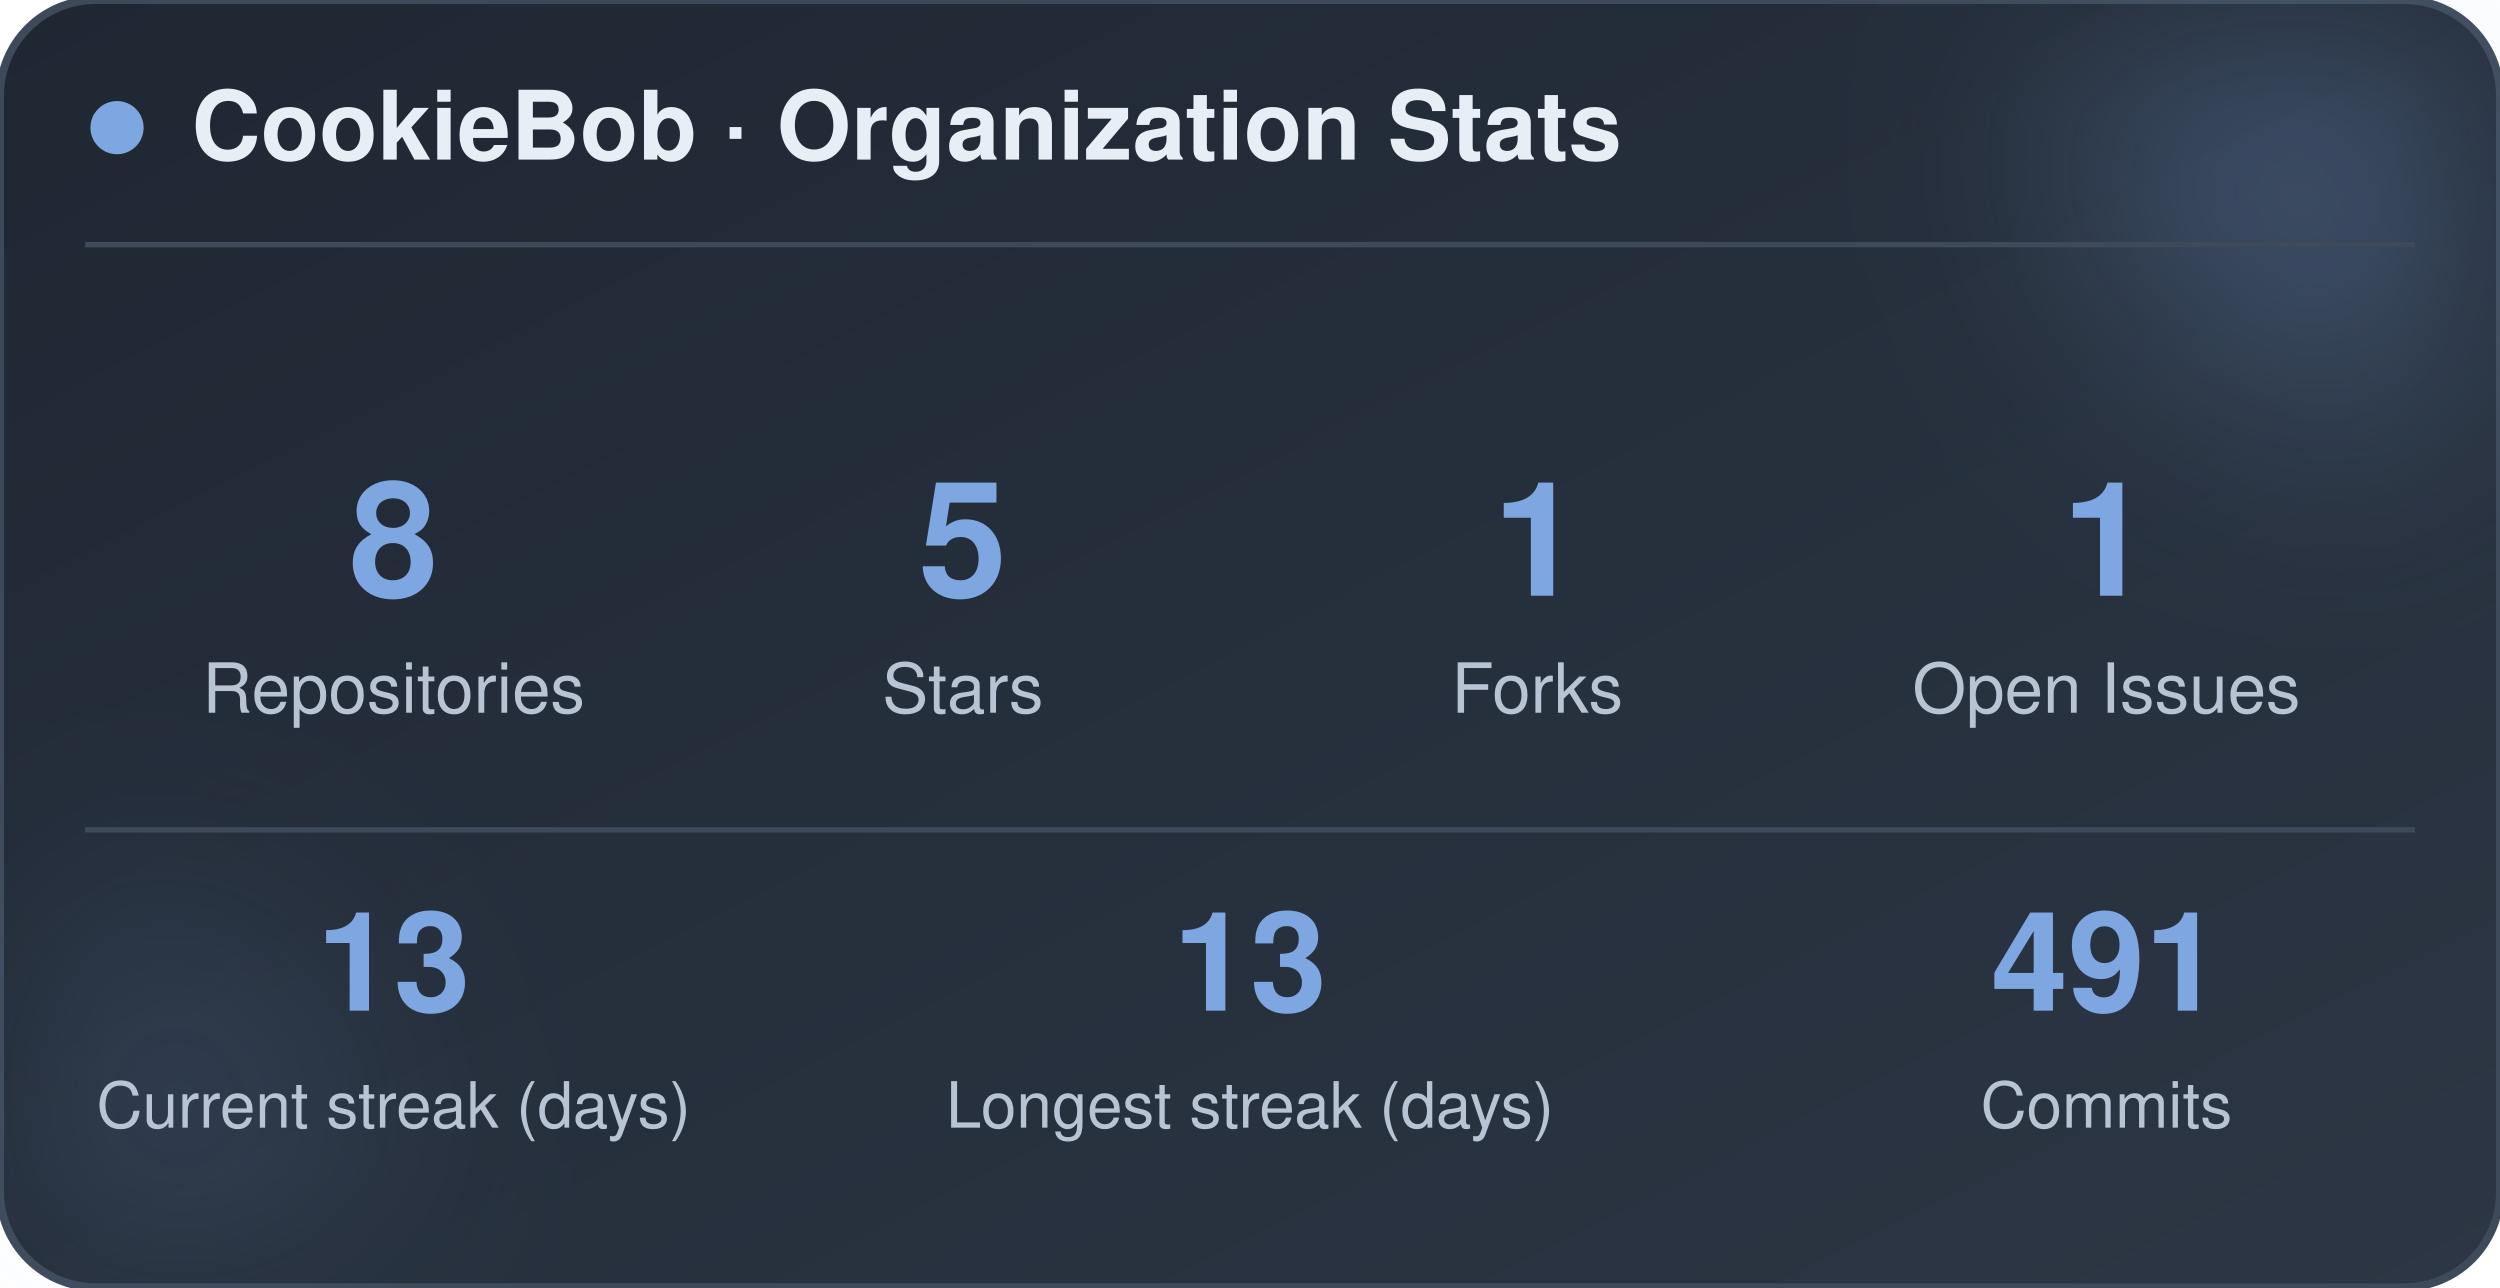
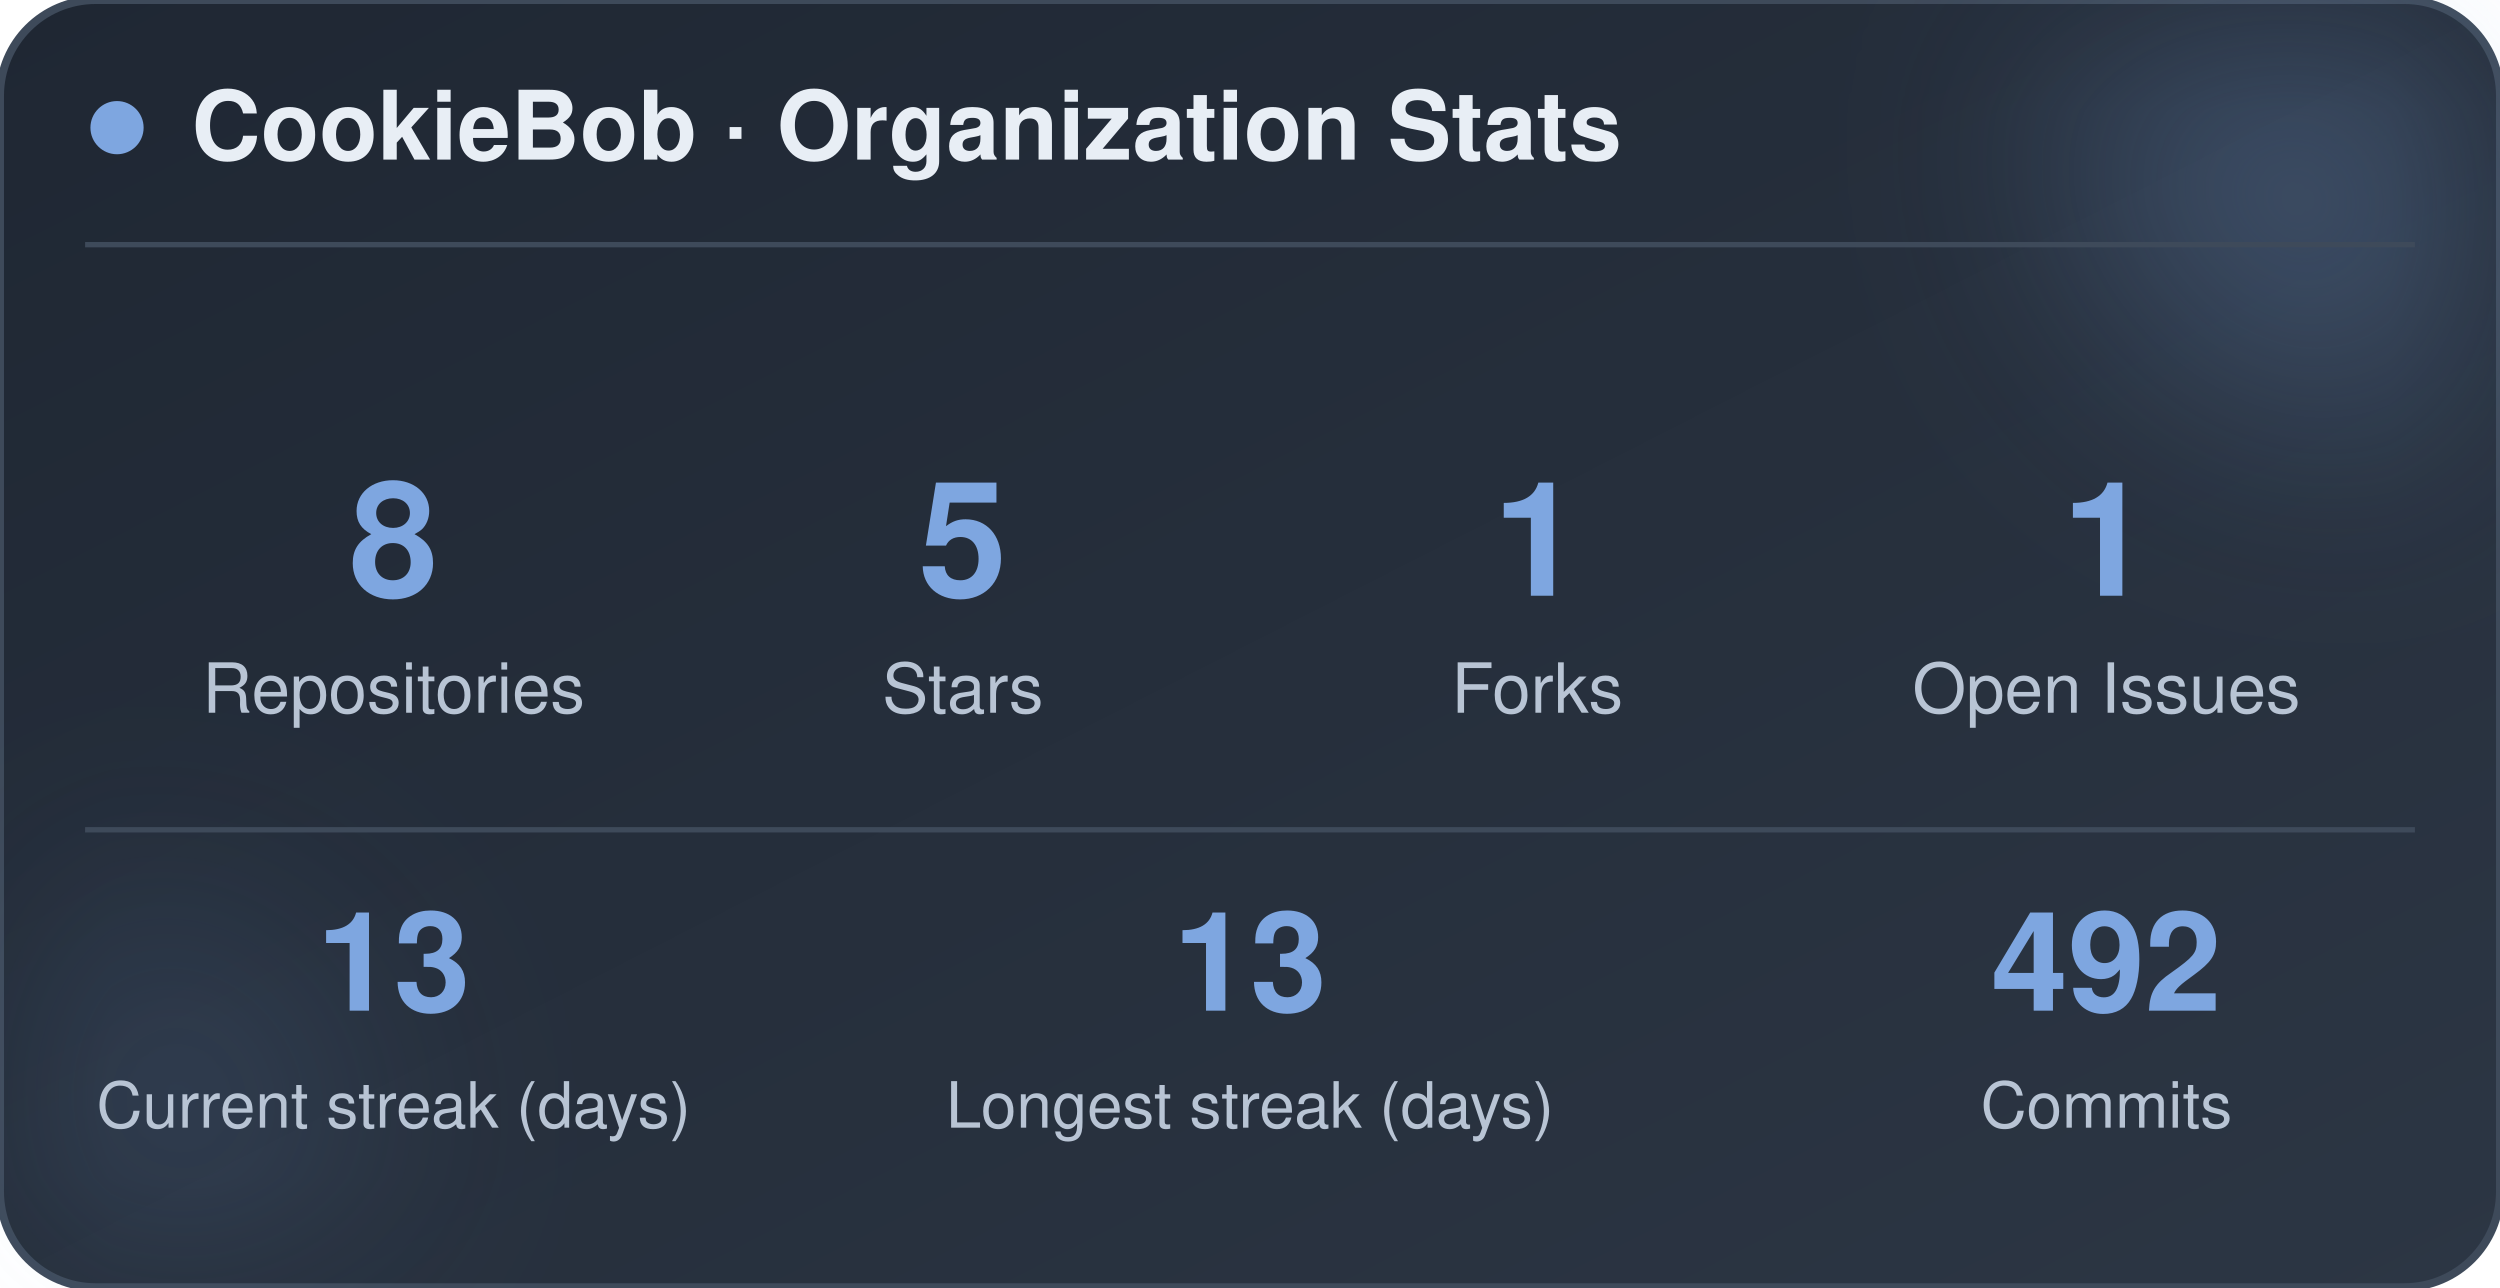
<svg xmlns="http://www.w3.org/2000/svg" width="470" height="242" viewBox="0 0 470 242" role="img" aria-label="CookieBob stats">
  <defs>
    <linearGradient id="bg" x1="0%" y1="0%" x2="100%" y2="100%">
      <stop offset="0%" stop-color="#1f2733" />
      <stop offset="100%" stop-color="#2c3644" />
    </linearGradient>
    <filter id="blur" x="-60%" y="-60%" width="220%" height="220%">
      <feGaussianBlur stdDeviation="22" />
    </filter>
  </defs>
  <rect x="0" y="0" width="470" height="242" rx="18" fill="url(#bg)" stroke="#3e4a5a" stroke-width="1.5" />
  <circle cx="444" cy="24" r="54" fill="#7ea6e0" opacity="0.26" filter="url(#blur)" />
  <circle cx="26" cy="212" r="42" fill="#7ea6e0" opacity="0.14" filter="url(#blur)" />
  <circle cx="22" cy="24" r="5" fill="#7ea6e0" />
  <text x="36" y="30" font-family="-apple-system, BlinkMacSystemFont, 'Segoe UI', Helvetica, Arial, sans-serif" font-size="18" font-weight="700" fill="#e8eef5">CookieBob · Organization Stats</text>
  <line x1="16" y1="46" x2="454" y2="46" stroke="#3e4a5a" stroke-width="1" />
  <text x="74" y="112" text-anchor="middle" font-family="-apple-system, BlinkMacSystemFont, 'Segoe UI', Helvetica, Arial, sans-serif" font-size="30" font-weight="800" fill="#7ea6e0">8</text>
  <text x="74" y="134" text-anchor="middle" font-family="-apple-system, BlinkMacSystemFont, 'Segoe UI', Helvetica, Arial, sans-serif" font-size="13" fill="#b8c4d4">Repositories</text>
  <text x="181" y="112" text-anchor="middle" font-family="-apple-system, BlinkMacSystemFont, 'Segoe UI', Helvetica, Arial, sans-serif" font-size="30" font-weight="800" fill="#7ea6e0">5</text>
  <text x="181" y="134" text-anchor="middle" font-family="-apple-system, BlinkMacSystemFont, 'Segoe UI', Helvetica, Arial, sans-serif" font-size="13" fill="#b8c4d4">Stars</text>
  <text x="289" y="112" text-anchor="middle" font-family="-apple-system, BlinkMacSystemFont, 'Segoe UI', Helvetica, Arial, sans-serif" font-size="30" font-weight="800" fill="#7ea6e0">1</text>
  <text x="289" y="134" text-anchor="middle" font-family="-apple-system, BlinkMacSystemFont, 'Segoe UI', Helvetica, Arial, sans-serif" font-size="13" fill="#b8c4d4">Forks</text>
  <text x="396" y="112" text-anchor="middle" font-family="-apple-system, BlinkMacSystemFont, 'Segoe UI', Helvetica, Arial, sans-serif" font-size="30" font-weight="800" fill="#7ea6e0">1</text>
  <text x="396" y="134" text-anchor="middle" font-family="-apple-system, BlinkMacSystemFont, 'Segoe UI', Helvetica, Arial, sans-serif" font-size="13" fill="#b8c4d4">Open Issues</text>
  <line x1="16" y1="156" x2="454" y2="156" stroke="#3e4a5a" stroke-width="1" />
  <text x="74" y="190" text-anchor="middle" font-family="-apple-system, BlinkMacSystemFont, 'Segoe UI', Helvetica, Arial, sans-serif" font-size="26" font-weight="800" fill="#7ea6e0">13</text>
  <text x="74" y="212" text-anchor="middle" font-family="-apple-system, BlinkMacSystemFont, 'Segoe UI', Helvetica, Arial, sans-serif" font-size="12" fill="#b8c4d4">Current streak (days)</text>
  <text x="235" y="190" text-anchor="middle" font-family="-apple-system, BlinkMacSystemFont, 'Segoe UI', Helvetica, Arial, sans-serif" font-size="26" font-weight="800" fill="#7ea6e0">13</text>
  <text x="235" y="212" text-anchor="middle" font-family="-apple-system, BlinkMacSystemFont, 'Segoe UI', Helvetica, Arial, sans-serif" font-size="12" fill="#b8c4d4">Longest streak (days)</text>
-   <text x="396" y="190" text-anchor="middle" font-family="-apple-system, BlinkMacSystemFont, 'Segoe UI', Helvetica, Arial, sans-serif" font-size="26" font-weight="800" fill="#7ea6e0">491</text>
+   <text x="396" y="190" text-anchor="middle" font-family="-apple-system, BlinkMacSystemFont, 'Segoe UI', Helvetica, Arial, sans-serif" font-size="26" font-weight="800" fill="#7ea6e0">492</text>
  <text x="396" y="212" text-anchor="middle" font-family="-apple-system, BlinkMacSystemFont, 'Segoe UI', Helvetica, Arial, sans-serif" font-size="12" fill="#b8c4d4">Commits</text>
</svg>
